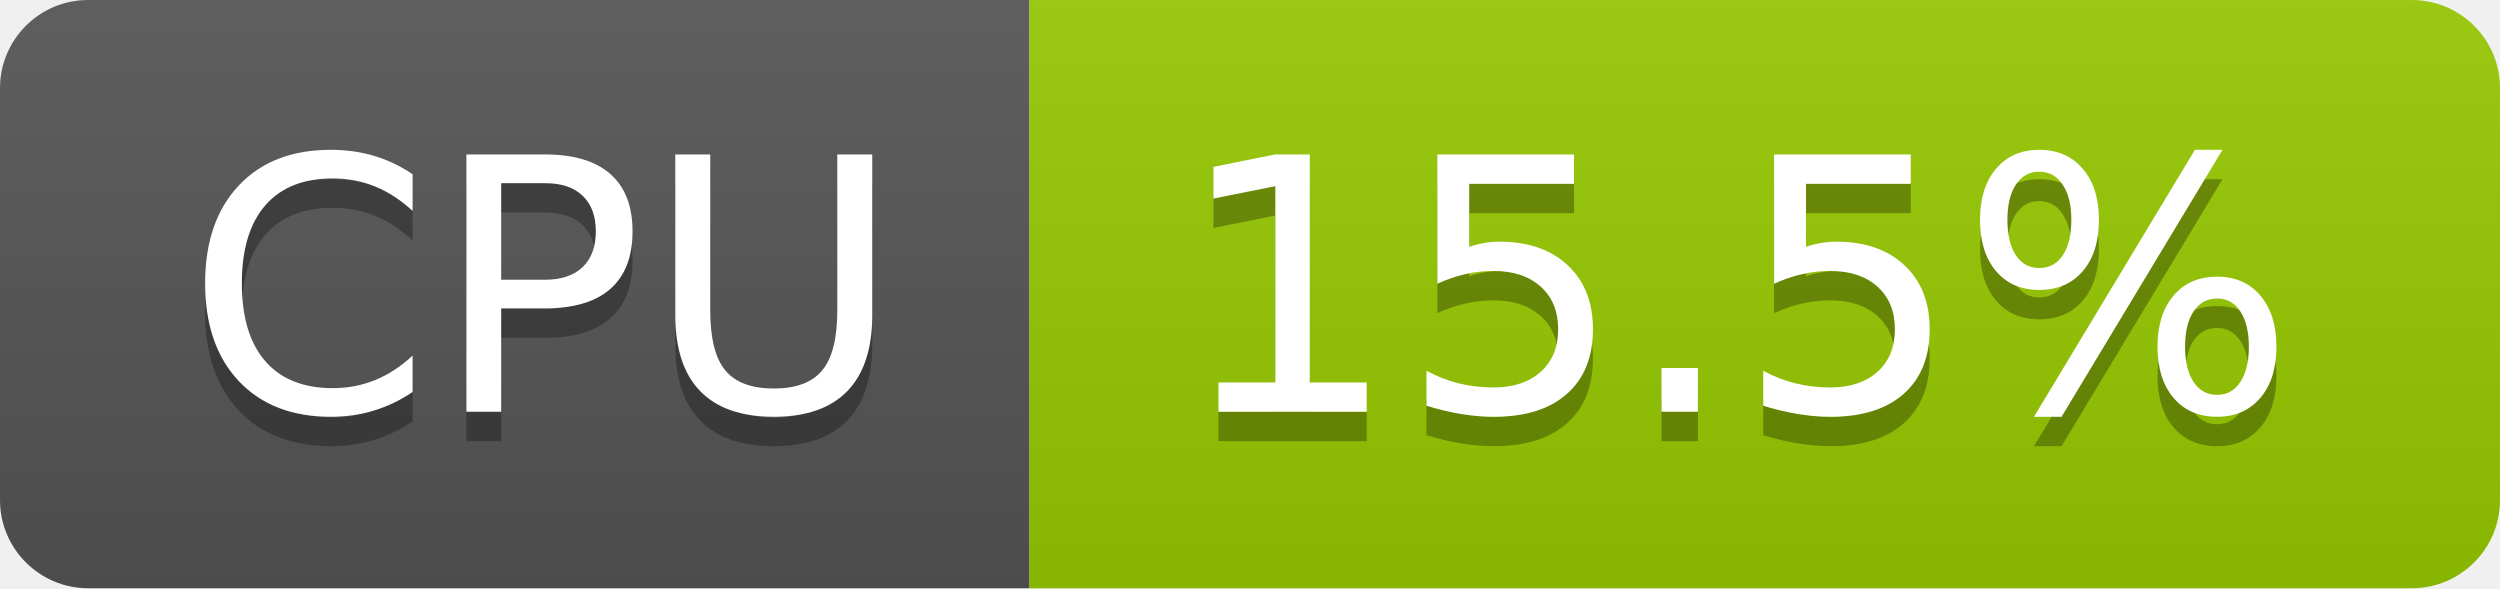
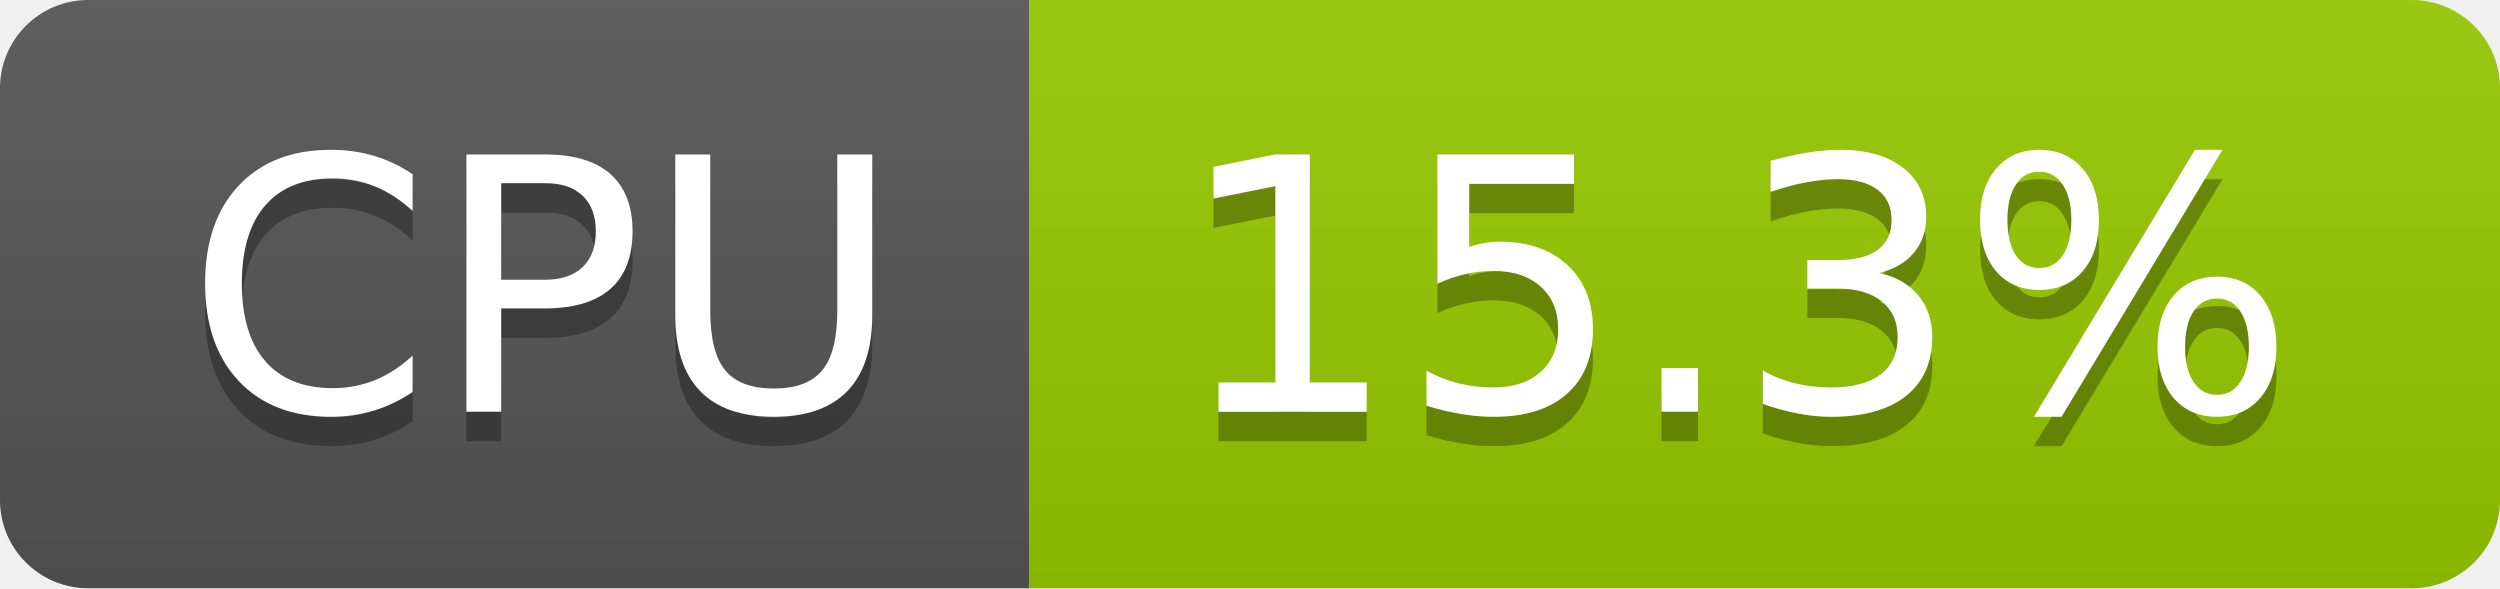
- <svg xmlns="http://www.w3.org/2000/svg" width="85" height="20" role="img" aria-label="CPU: 15.5%">
+ <svg xmlns="http://www.w3.org/2000/svg" width="85" height="20" role="img" aria-label="CPU: 15.3%">
  <linearGradient id="s" x2="0" y2="100%">
    <stop offset="0" stop-color="#bbb" stop-opacity=".1" />
    <stop offset="1" stop-opacity=".1" />
  </linearGradient>
  <clipPath id="r">
    <rect width="85" height="20" rx="3" fill="#fff" />
  </clipPath>
  <g clip-path="url(#r)">
    <rect width="35" height="20" fill="#555" />
    <rect x="35" width="50" height="20" fill="#97ca00" />
    <rect width="85" height="20" fill="url(#s)" />
  </g>
  <g fill="#fff" text-anchor="middle" font-family="Verdana,Geneva,DejaVu Sans,sans-serif" text-rendering="geometricPrecision" font-size="120">
    <text aria-hidden="true" x="185" y="150" fill="#010101" fill-opacity=".3" transform="scale(.1)" textLength="247">CPU</text>
    <text x="185" y="140" transform="scale(.1)" fill="#fff" textLength="247">CPU</text>
-     <text aria-hidden="true" x="590" y="150" fill="#010101" fill-opacity=".3" transform="scale(.1)" textLength="390">15.5%</text>
-     <text x="590" y="140" transform="scale(.1)" fill="#fff" textLength="390">15.5%</text>
+     <text aria-hidden="true" x="590" y="150" fill="#010101" fill-opacity=".3" transform="scale(.1)" textLength="390">15.3%</text>
+     <text x="590" y="140" transform="scale(.1)" fill="#fff" textLength="390">15.3%</text>
  </g>
</svg>
